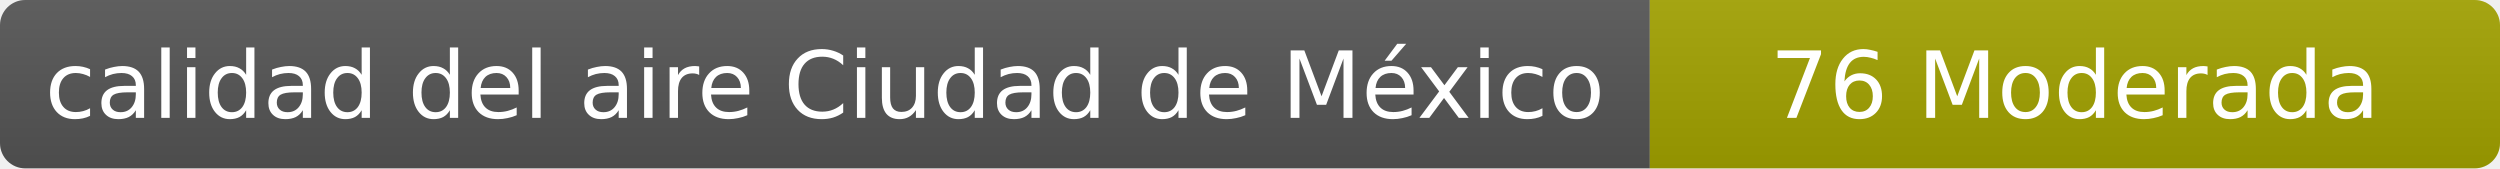
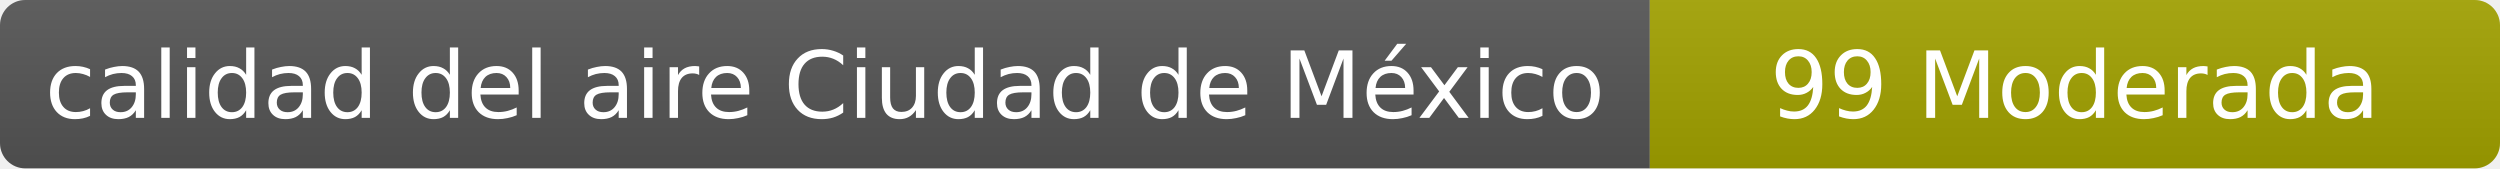
- <svg xmlns="http://www.w3.org/2000/svg" width="297" height="20" role="img" aria-label="calidad del aire: 76 Moderada">
+ <svg xmlns="http://www.w3.org/2000/svg" width="297" height="20" role="img" aria-label="calidad del aire: 99 Moderada">
  <linearGradient id="s" x2="0" y2="100%">
    <stop offset="0" stop-color="#bbb" stop-opacity=".1" />
    <stop offset="1" stop-opacity=".1" />
  </linearGradient>
  <clipPath id="r">
    <rect width="297" height="20" rx="3" fill="#fff" />
  </clipPath>
  <g clip-path="url(#r)">
    <rect width="196" height="20" fill="#555" />
    <rect x="196" width="101" height="20" fill="#a3a300" />
    <rect width="297" height="20" fill="url(#s)" />
  </g>
  <g fill="#fff" text-anchor="middle" font-family="Verdana,Geneva,DejaVu Sans,sans-serif" font-size="11">
    <text x="98" y="14">calidad del aire Ciudad de México</text>
-     <text x="246.5" y="14">76 Moderada</text>
+     <text x="246.5" y="14">99 Moderada</text>
  </g>
</svg>
